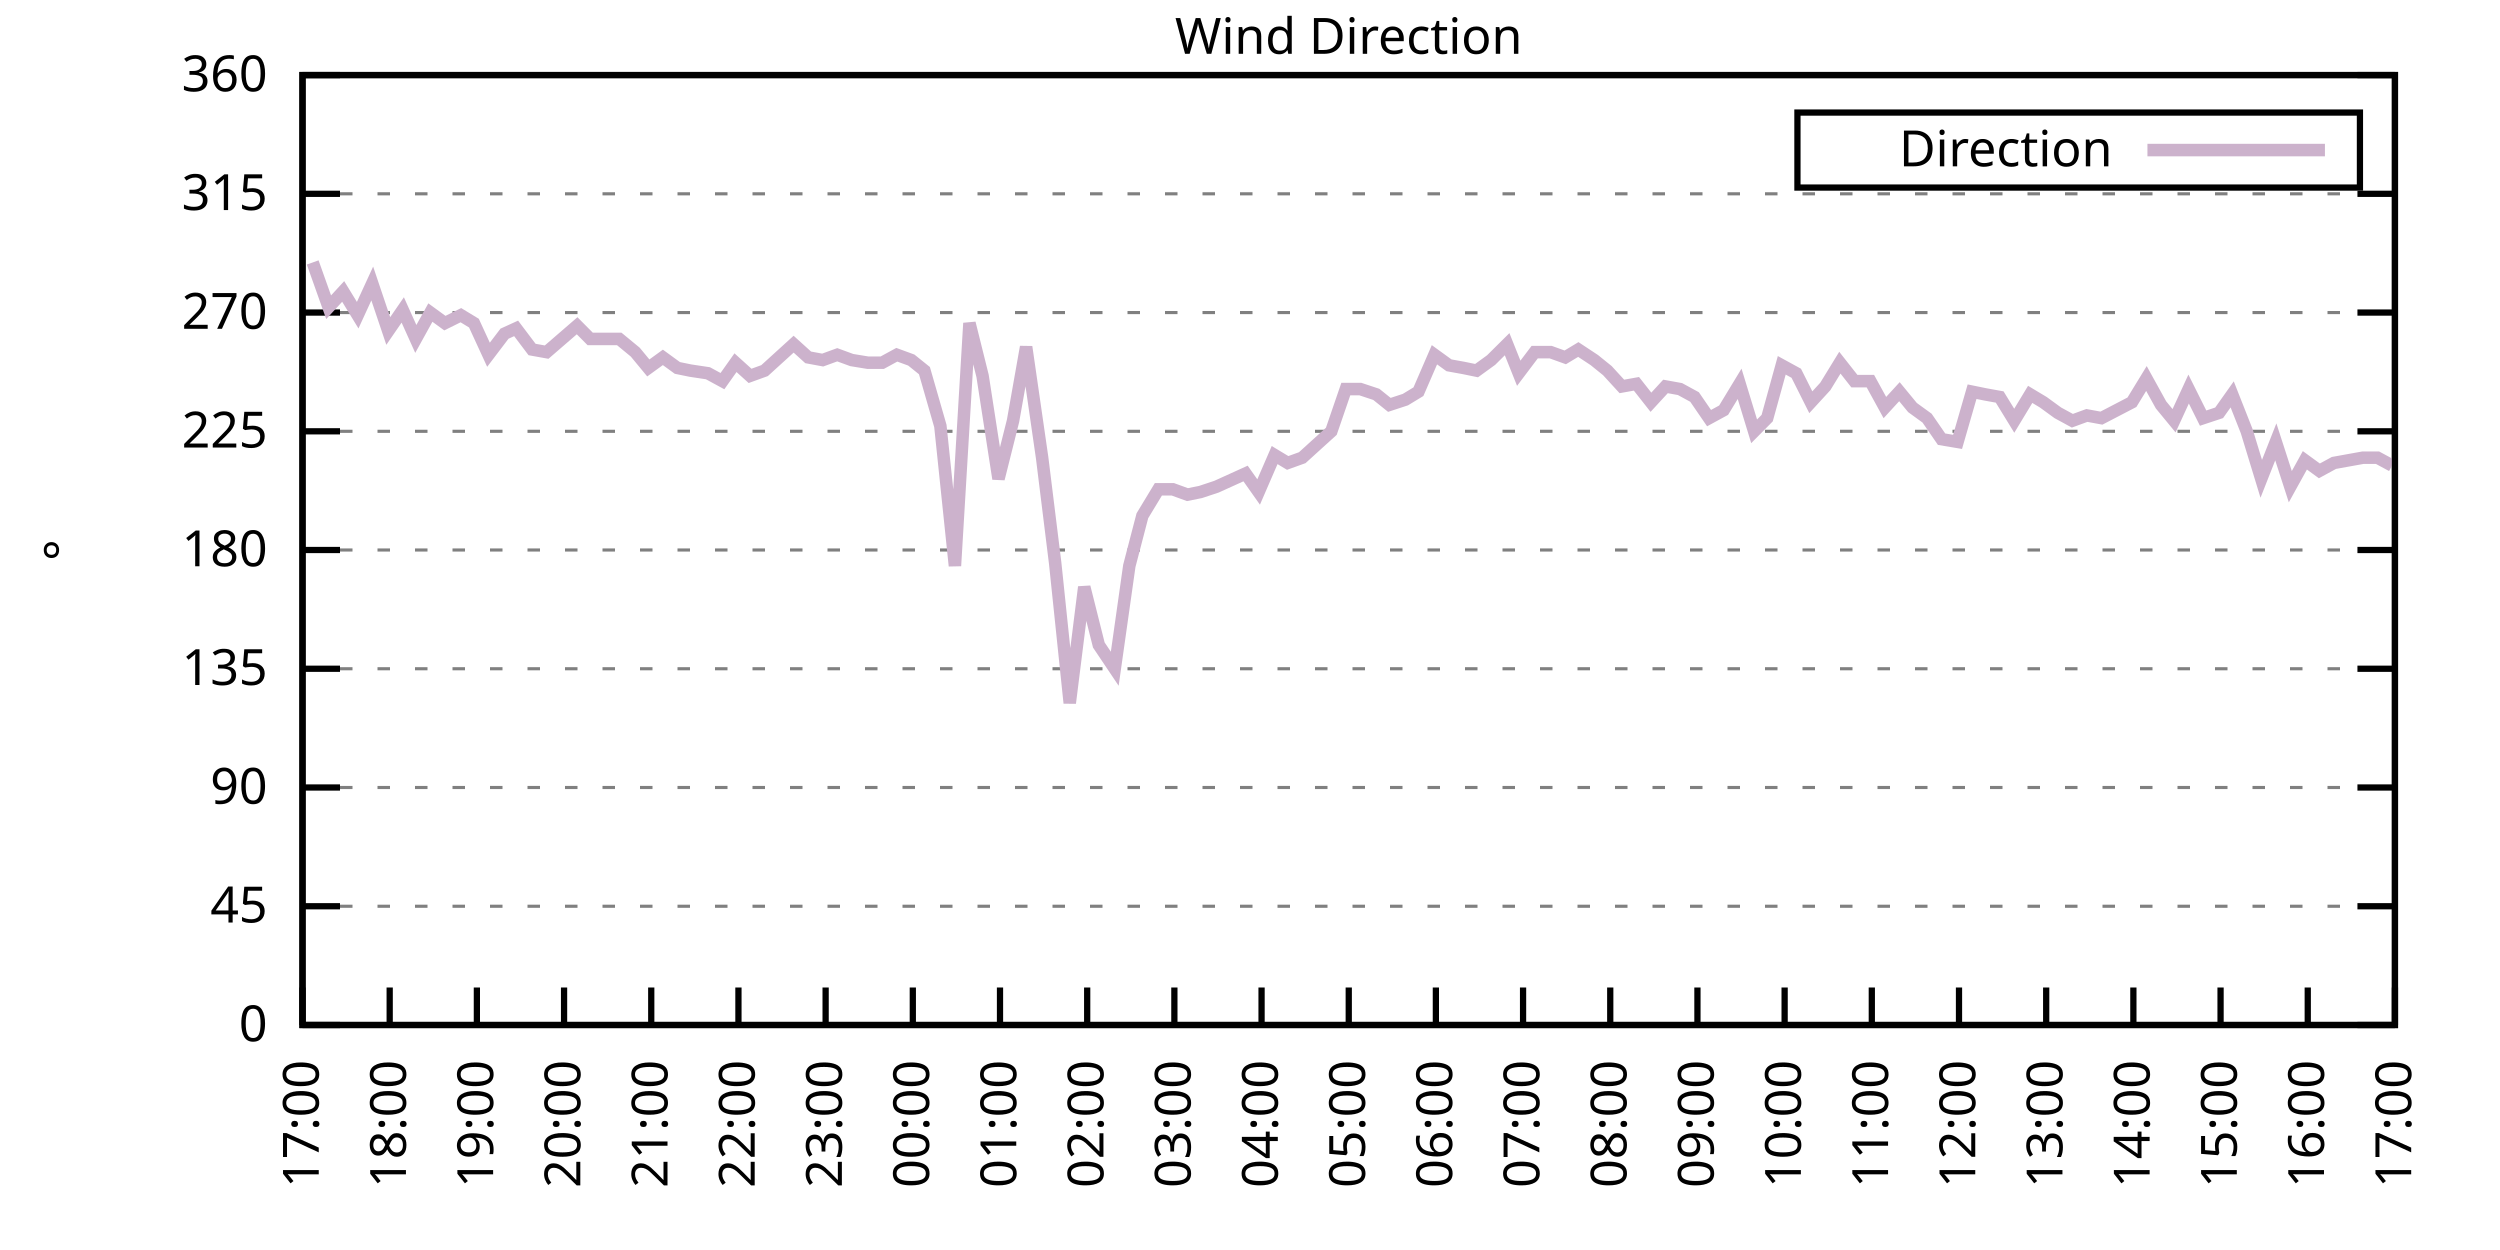
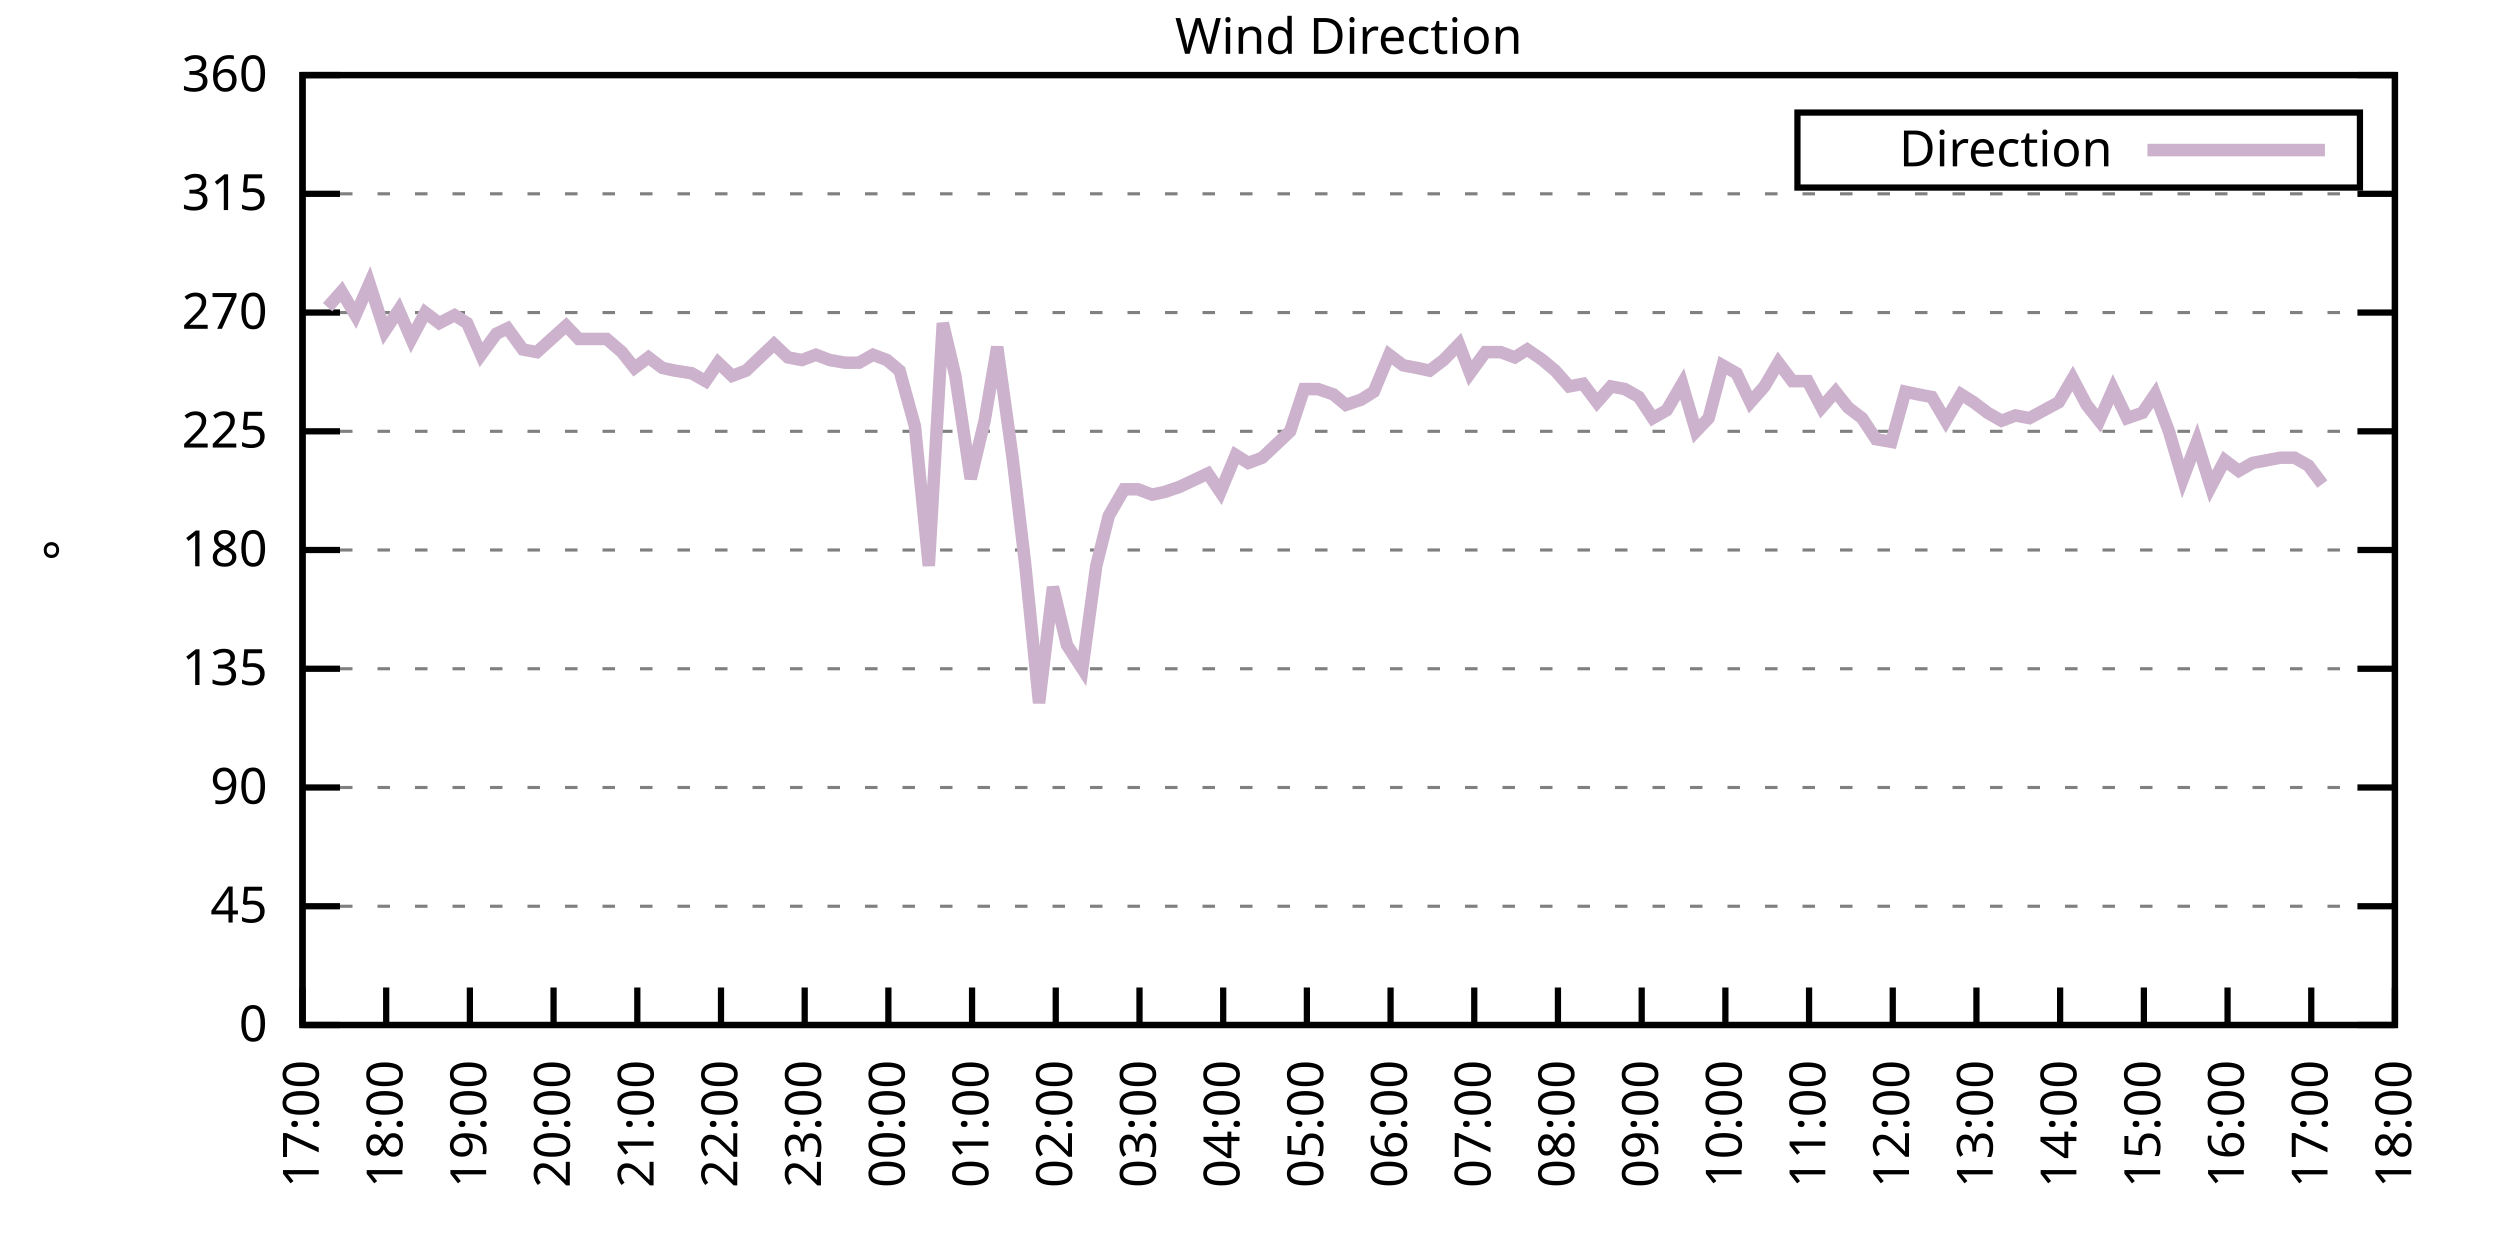
<svg xmlns="http://www.w3.org/2000/svg" xmlns:xlink="http://www.w3.org/1999/xlink" width="400" height="200" viewBox="0 0 400 200">
  <g id="gnuplot_canvas">
    <rect x="0" y="0" width="400" height="200" fill="none" />
    <defs>
      <circle id="gpDot" r="0.5" stroke-width="0.5" stroke="currentColor" />
      <path id="gpPt0" stroke-width="0.333" stroke="currentColor" d="M-1,0 h2 M0,-1 v2" />
      <path id="gpPt1" stroke-width="0.333" stroke="currentColor" d="M-1,-1 L1,1 M1,-1 L-1,1" />
      <path id="gpPt2" stroke-width="0.333" stroke="currentColor" d="M-1,0 L1,0 M0,-1 L0,1 M-1,-1 L1,1 M-1,1 L1,-1" />
      <rect id="gpPt3" stroke-width="0.333" stroke="currentColor" x="-1" y="-1" width="2" height="2" />
      <rect id="gpPt4" stroke-width="0.333" stroke="currentColor" fill="currentColor" x="-1" y="-1" width="2" height="2" />
      <circle id="gpPt5" stroke-width="0.333" stroke="currentColor" cx="0" cy="0" r="1" />
      <use xlink:href="#gpPt5" id="gpPt6" fill="currentColor" stroke="none" />
      <path id="gpPt7" stroke-width="0.333" stroke="currentColor" d="M0,-1.33 L-1.33,0.67 L1.33,0.67 z" />
      <use xlink:href="#gpPt7" id="gpPt8" fill="currentColor" stroke="none" />
      <use xlink:href="#gpPt7" id="gpPt9" stroke="currentColor" transform="rotate(180)" />
      <use xlink:href="#gpPt9" id="gpPt10" fill="currentColor" stroke="none" />
      <use xlink:href="#gpPt3" id="gpPt11" stroke="currentColor" transform="rotate(45)" />
      <use xlink:href="#gpPt11" id="gpPt12" fill="currentColor" stroke="none" />
      <path id="gpPt13" stroke-width="0.333" stroke="currentColor" d="M0,1.330 L1.265,0.411 L0.782,-1.067 L-0.782,-1.076 L-1.265,0.411 z" />
      <use xlink:href="#gpPt13" id="gpPt14" fill="currentColor" stroke="none" />
      <filter id="textbox" filterUnits="objectBoundingBox" x="0" y="0" height="1" width="1">
        <feFlood flood-color="white" flood-opacity="1" result="bgnd" />
        <feComposite in="SourceGraphic" in2="bgnd" operator="atop" />
      </filter>
      <filter id="greybox" filterUnits="objectBoundingBox" x="0" y="0" height="1" width="1">
        <feFlood flood-color="lightgrey" flood-opacity="1" result="grey" />
        <feComposite in="SourceGraphic" in2="grey" operator="atop" />
      </filter>
    </defs>
    <g fill="none" color="white" stroke="currentColor" stroke-width="1.00" stroke-linecap="butt" stroke-linejoin="miter">
</g>
    <g fill="none" color="black" stroke="currentColor" stroke-width="1.00" stroke-linecap="butt" stroke-linejoin="miter">
      <g stroke="none" shape-rendering="crispEdges">
        <polygon fill="rgb(255, 255, 255)" points="48.40,164.00 383.18,164.00 383.18,12.02 48.40,12.02 " />
      </g>
    </g>
    <g fill="none" color="black" stroke="currentColor" stroke-width="1.00" stroke-linecap="butt" stroke-linejoin="miter">
</g>
    <g fill="none" color="black" stroke="black" stroke-width="0.50" stroke-linecap="butt" stroke-linejoin="miter">
</g>
    <g fill="none" color="gray" stroke="currentColor" stroke-width="0.50" stroke-linecap="butt" stroke-linejoin="miter">
      <path stroke="gray" stroke-dasharray="2,4" class="gridline" d="M48.40,164.00 L383.19,164.00  " />
    </g>
    <g fill="none" color="gray" stroke="gray" stroke-width="1.00" stroke-linecap="butt" stroke-linejoin="miter">
</g>
    <g fill="none" color="black" stroke="currentColor" stroke-width="1.00" stroke-linecap="butt" stroke-linejoin="miter">
      <path stroke="black" d="M48.40,164.00 L54.40,164.00 M383.19,164.00 L377.19,164.00  " />
      <g transform="translate(42.80,166.60)" stroke="none" fill="black" font-family="Sans" font-size="8.00" text-anchor="end">
        <text>
          <tspan font-family="Sans"> 0</tspan>
        </text>
      </g>
    </g>
    <g fill="none" color="black" stroke="currentColor" stroke-width="1.00" stroke-linecap="butt" stroke-linejoin="miter">
</g>
    <g fill="none" color="black" stroke="black" stroke-width="0.50" stroke-linecap="butt" stroke-linejoin="miter">
</g>
    <g fill="none" color="gray" stroke="currentColor" stroke-width="0.50" stroke-linecap="butt" stroke-linejoin="miter">
      <path stroke="gray" stroke-dasharray="2,4" class="gridline" d="M48.40,145.00 L383.19,145.00  " />
    </g>
    <g fill="none" color="gray" stroke="gray" stroke-width="1.00" stroke-linecap="butt" stroke-linejoin="miter">
</g>
    <g fill="none" color="black" stroke="currentColor" stroke-width="1.00" stroke-linecap="butt" stroke-linejoin="miter">
      <path stroke="black" d="M48.40,145.00 L54.40,145.00 M383.19,145.00 L377.19,145.00  " />
      <g transform="translate(42.80,147.60)" stroke="none" fill="black" font-family="Sans" font-size="8.00" text-anchor="end">
        <text>
          <tspan font-family="Sans"> 45</tspan>
        </text>
      </g>
    </g>
    <g fill="none" color="black" stroke="currentColor" stroke-width="1.00" stroke-linecap="butt" stroke-linejoin="miter">
</g>
    <g fill="none" color="black" stroke="black" stroke-width="0.50" stroke-linecap="butt" stroke-linejoin="miter">
</g>
    <g fill="none" color="gray" stroke="currentColor" stroke-width="0.50" stroke-linecap="butt" stroke-linejoin="miter">
      <path stroke="gray" stroke-dasharray="2,4" class="gridline" d="M48.40,126.00 L383.19,126.00  " />
    </g>
    <g fill="none" color="gray" stroke="gray" stroke-width="1.00" stroke-linecap="butt" stroke-linejoin="miter">
</g>
    <g fill="none" color="black" stroke="currentColor" stroke-width="1.00" stroke-linecap="butt" stroke-linejoin="miter">
      <path stroke="black" d="M48.40,126.00 L54.40,126.00 M383.19,126.00 L377.19,126.00  " />
      <g transform="translate(42.80,128.60)" stroke="none" fill="black" font-family="Sans" font-size="8.00" text-anchor="end">
        <text>
          <tspan font-family="Sans"> 90</tspan>
        </text>
      </g>
    </g>
    <g fill="none" color="black" stroke="currentColor" stroke-width="1.00" stroke-linecap="butt" stroke-linejoin="miter">
</g>
    <g fill="none" color="black" stroke="black" stroke-width="0.50" stroke-linecap="butt" stroke-linejoin="miter">
</g>
    <g fill="none" color="gray" stroke="currentColor" stroke-width="0.50" stroke-linecap="butt" stroke-linejoin="miter">
      <path stroke="gray" stroke-dasharray="2,4" class="gridline" d="M48.40,107.00 L383.19,107.00  " />
    </g>
    <g fill="none" color="gray" stroke="gray" stroke-width="1.00" stroke-linecap="butt" stroke-linejoin="miter">
</g>
    <g fill="none" color="black" stroke="currentColor" stroke-width="1.00" stroke-linecap="butt" stroke-linejoin="miter">
      <path stroke="black" d="M48.40,107.00 L54.40,107.00 M383.19,107.00 L377.19,107.00  " />
      <g transform="translate(42.80,109.60)" stroke="none" fill="black" font-family="Sans" font-size="8.00" text-anchor="end">
        <text>
          <tspan font-family="Sans"> 135</tspan>
        </text>
      </g>
    </g>
    <g fill="none" color="black" stroke="currentColor" stroke-width="1.00" stroke-linecap="butt" stroke-linejoin="miter">
</g>
    <g fill="none" color="black" stroke="black" stroke-width="0.50" stroke-linecap="butt" stroke-linejoin="miter">
</g>
    <g fill="none" color="gray" stroke="currentColor" stroke-width="0.50" stroke-linecap="butt" stroke-linejoin="miter">
      <path stroke="gray" stroke-dasharray="2,4" class="gridline" d="M48.40,88.00 L383.19,88.00  " />
    </g>
    <g fill="none" color="gray" stroke="gray" stroke-width="1.00" stroke-linecap="butt" stroke-linejoin="miter">
</g>
    <g fill="none" color="black" stroke="currentColor" stroke-width="1.00" stroke-linecap="butt" stroke-linejoin="miter">
      <path stroke="black" d="M48.40,88.00 L54.40,88.00 M383.19,88.00 L377.19,88.00  " />
      <g transform="translate(42.80,90.60)" stroke="none" fill="black" font-family="Sans" font-size="8.00" text-anchor="end">
        <text>
          <tspan font-family="Sans"> 180</tspan>
        </text>
      </g>
    </g>
    <g fill="none" color="black" stroke="currentColor" stroke-width="1.00" stroke-linecap="butt" stroke-linejoin="miter">
</g>
    <g fill="none" color="black" stroke="black" stroke-width="0.50" stroke-linecap="butt" stroke-linejoin="miter">
</g>
    <g fill="none" color="gray" stroke="currentColor" stroke-width="0.50" stroke-linecap="butt" stroke-linejoin="miter">
      <path stroke="gray" stroke-dasharray="2,4" class="gridline" d="M48.40,69.01 L383.19,69.01  " />
    </g>
    <g fill="none" color="gray" stroke="gray" stroke-width="1.00" stroke-linecap="butt" stroke-linejoin="miter">
</g>
    <g fill="none" color="black" stroke="currentColor" stroke-width="1.00" stroke-linecap="butt" stroke-linejoin="miter">
      <path stroke="black" d="M48.40,69.01 L54.40,69.01 M383.19,69.01 L377.19,69.01  " />
      <g transform="translate(42.80,71.61)" stroke="none" fill="black" font-family="Sans" font-size="8.00" text-anchor="end">
        <text>
          <tspan font-family="Sans"> 225</tspan>
        </text>
      </g>
    </g>
    <g fill="none" color="black" stroke="currentColor" stroke-width="1.00" stroke-linecap="butt" stroke-linejoin="miter">
</g>
    <g fill="none" color="black" stroke="black" stroke-width="0.50" stroke-linecap="butt" stroke-linejoin="miter">
</g>
    <g fill="none" color="gray" stroke="currentColor" stroke-width="0.50" stroke-linecap="butt" stroke-linejoin="miter">
      <path stroke="gray" stroke-dasharray="2,4" class="gridline" d="M48.40,50.01 L383.19,50.01  " />
    </g>
    <g fill="none" color="gray" stroke="gray" stroke-width="1.00" stroke-linecap="butt" stroke-linejoin="miter">
</g>
    <g fill="none" color="black" stroke="currentColor" stroke-width="1.00" stroke-linecap="butt" stroke-linejoin="miter">
      <path stroke="black" d="M48.40,50.01 L54.40,50.01 M383.19,50.01 L377.19,50.01  " />
      <g transform="translate(42.80,52.61)" stroke="none" fill="black" font-family="Sans" font-size="8.00" text-anchor="end">
        <text>
          <tspan font-family="Sans"> 270</tspan>
        </text>
      </g>
    </g>
    <g fill="none" color="black" stroke="currentColor" stroke-width="1.00" stroke-linecap="butt" stroke-linejoin="miter">
</g>
    <g fill="none" color="black" stroke="black" stroke-width="0.50" stroke-linecap="butt" stroke-linejoin="miter">
</g>
    <g fill="none" color="gray" stroke="currentColor" stroke-width="0.50" stroke-linecap="butt" stroke-linejoin="miter">
      <path stroke="gray" stroke-dasharray="2,4" class="gridline" d="M48.40,31.01 L383.19,31.01  " />
    </g>
    <g fill="none" color="gray" stroke="gray" stroke-width="1.00" stroke-linecap="butt" stroke-linejoin="miter">
</g>
    <g fill="none" color="black" stroke="currentColor" stroke-width="1.00" stroke-linecap="butt" stroke-linejoin="miter">
      <path stroke="black" d="M48.40,31.01 L54.40,31.01 M383.19,31.01 L377.19,31.01  " />
      <g transform="translate(42.80,33.61)" stroke="none" fill="black" font-family="Sans" font-size="8.00" text-anchor="end">
        <text>
          <tspan font-family="Sans"> 315</tspan>
        </text>
      </g>
    </g>
    <g fill="none" color="black" stroke="currentColor" stroke-width="1.00" stroke-linecap="butt" stroke-linejoin="miter">
</g>
    <g fill="none" color="black" stroke="black" stroke-width="0.50" stroke-linecap="butt" stroke-linejoin="miter">
</g>
    <g fill="none" color="gray" stroke="currentColor" stroke-width="0.50" stroke-linecap="butt" stroke-linejoin="miter">
      <path stroke="gray" stroke-dasharray="2,4" class="gridline" d="M48.40,12.01 L383.19,12.01  " />
    </g>
    <g fill="none" color="gray" stroke="gray" stroke-width="1.00" stroke-linecap="butt" stroke-linejoin="miter">
</g>
    <g fill="none" color="black" stroke="currentColor" stroke-width="1.00" stroke-linecap="butt" stroke-linejoin="miter">
      <path stroke="black" d="M48.40,12.01 L54.40,12.01 M383.19,12.01 L377.19,12.01  " />
      <g transform="translate(42.80,14.61)" stroke="none" fill="black" font-family="Sans" font-size="8.00" text-anchor="end">
        <text>
          <tspan font-family="Sans"> 360</tspan>
        </text>
      </g>
    </g>
    <g fill="none" color="black" stroke="currentColor" stroke-width="1.00" stroke-linecap="butt" stroke-linejoin="miter">
      <path stroke="black" d="M48.40,164.00 L48.40,158.00  " />
      <g transform="translate(51.00,169.60) rotate(270.00)" stroke="none" fill="black" font-family="Sans" font-size="8.00" text-anchor="end">
        <text>
          <tspan font-family="Sans">17:00</tspan>
        </text>
      </g>
    </g>
    <g fill="none" color="black" stroke="currentColor" stroke-width="1.00" stroke-linecap="butt" stroke-linejoin="miter">
-       <path stroke="black" d="M62.35,164.00 L62.35,158.00  " />
-       <g transform="translate(64.95,169.60) rotate(270.00)" stroke="none" fill="black" font-family="Sans" font-size="8.00" text-anchor="end">
+       <path stroke="black" d="M61.79,164.00 L61.79,158.00  " />
+       <g transform="translate(64.39,169.60) rotate(270.00)" stroke="none" fill="black" font-family="Sans" font-size="8.00" text-anchor="end">
        <text>
          <tspan font-family="Sans">18:00</tspan>
        </text>
      </g>
    </g>
    <g fill="none" color="black" stroke="currentColor" stroke-width="1.00" stroke-linecap="butt" stroke-linejoin="miter">
-       <path stroke="black" d="M76.30,164.00 L76.30,158.00  " />
-       <g transform="translate(78.90,169.60) rotate(270.00)" stroke="none" fill="black" font-family="Sans" font-size="8.00" text-anchor="end">
+       <path stroke="black" d="M75.18,164.00 L75.18,158.00  " />
+       <g transform="translate(77.78,169.60) rotate(270.00)" stroke="none" fill="black" font-family="Sans" font-size="8.00" text-anchor="end">
        <text>
          <tspan font-family="Sans">19:00</tspan>
        </text>
      </g>
    </g>
    <g fill="none" color="black" stroke="currentColor" stroke-width="1.00" stroke-linecap="butt" stroke-linejoin="miter">
-       <path stroke="black" d="M90.25,164.00 L90.25,158.00  " />
-       <g transform="translate(92.85,169.60) rotate(270.00)" stroke="none" fill="black" font-family="Sans" font-size="8.00" text-anchor="end">
+       <path stroke="black" d="M88.57,164.00 L88.57,158.00  " />
+       <g transform="translate(91.17,169.60) rotate(270.00)" stroke="none" fill="black" font-family="Sans" font-size="8.00" text-anchor="end">
        <text>
          <tspan font-family="Sans">20:00</tspan>
        </text>
      </g>
    </g>
    <g fill="none" color="black" stroke="currentColor" stroke-width="1.00" stroke-linecap="butt" stroke-linejoin="miter">
-       <path stroke="black" d="M104.20,164.00 L104.20,158.00  " />
-       <g transform="translate(106.80,169.60) rotate(270.00)" stroke="none" fill="black" font-family="Sans" font-size="8.00" text-anchor="end">
+       <path stroke="black" d="M101.97,164.00 L101.97,158.00  " />
+       <g transform="translate(104.57,169.60) rotate(270.00)" stroke="none" fill="black" font-family="Sans" font-size="8.00" text-anchor="end">
        <text>
          <tspan font-family="Sans">21:00</tspan>
        </text>
      </g>
    </g>
    <g fill="none" color="black" stroke="currentColor" stroke-width="1.00" stroke-linecap="butt" stroke-linejoin="miter">
-       <path stroke="black" d="M118.15,164.00 L118.15,158.00  " />
-       <g transform="translate(120.75,169.60) rotate(270.00)" stroke="none" fill="black" font-family="Sans" font-size="8.00" text-anchor="end">
+       <path stroke="black" d="M115.36,164.00 L115.36,158.00  " />
+       <g transform="translate(117.96,169.60) rotate(270.00)" stroke="none" fill="black" font-family="Sans" font-size="8.00" text-anchor="end">
        <text>
          <tspan font-family="Sans">22:00</tspan>
        </text>
      </g>
    </g>
    <g fill="none" color="black" stroke="currentColor" stroke-width="1.00" stroke-linecap="butt" stroke-linejoin="miter">
-       <path stroke="black" d="M132.10,164.00 L132.10,158.00  " />
-       <g transform="translate(134.70,169.60) rotate(270.00)" stroke="none" fill="black" font-family="Sans" font-size="8.00" text-anchor="end">
+       <path stroke="black" d="M128.75,164.00 L128.75,158.00  " />
+       <g transform="translate(131.35,169.60) rotate(270.00)" stroke="none" fill="black" font-family="Sans" font-size="8.00" text-anchor="end">
        <text>
          <tspan font-family="Sans">23:00</tspan>
        </text>
      </g>
    </g>
    <g fill="none" color="black" stroke="currentColor" stroke-width="1.00" stroke-linecap="butt" stroke-linejoin="miter">
-       <path stroke="black" d="M146.05,164.00 L146.05,158.00  " />
-       <g transform="translate(148.65,169.60) rotate(270.00)" stroke="none" fill="black" font-family="Sans" font-size="8.00" text-anchor="end">
+       <path stroke="black" d="M142.14,164.00 L142.14,158.00  " />
+       <g transform="translate(144.74,169.60) rotate(270.00)" stroke="none" fill="black" font-family="Sans" font-size="8.00" text-anchor="end">
        <text>
          <tspan font-family="Sans">00:00</tspan>
        </text>
      </g>
    </g>
    <g fill="none" color="black" stroke="currentColor" stroke-width="1.00" stroke-linecap="butt" stroke-linejoin="miter">
-       <path stroke="black" d="M160.00,164.00 L160.00,158.00  " />
-       <g transform="translate(162.60,169.60) rotate(270.00)" stroke="none" fill="black" font-family="Sans" font-size="8.00" text-anchor="end">
+       <path stroke="black" d="M155.53,164.00 L155.53,158.00  " />
+       <g transform="translate(158.13,169.60) rotate(270.00)" stroke="none" fill="black" font-family="Sans" font-size="8.00" text-anchor="end">
        <text>
          <tspan font-family="Sans">01:00</tspan>
        </text>
      </g>
    </g>
    <g fill="none" color="black" stroke="currentColor" stroke-width="1.00" stroke-linecap="butt" stroke-linejoin="miter">
-       <path stroke="black" d="M173.95,164.00 L173.95,158.00  " />
-       <g transform="translate(176.55,169.60) rotate(270.00)" stroke="none" fill="black" font-family="Sans" font-size="8.00" text-anchor="end">
+       <path stroke="black" d="M168.92,164.00 L168.92,158.00  " />
+       <g transform="translate(171.52,169.60) rotate(270.00)" stroke="none" fill="black" font-family="Sans" font-size="8.00" text-anchor="end">
        <text>
          <tspan font-family="Sans">02:00</tspan>
        </text>
      </g>
    </g>
    <g fill="none" color="black" stroke="currentColor" stroke-width="1.00" stroke-linecap="butt" stroke-linejoin="miter">
-       <path stroke="black" d="M187.90,164.00 L187.90,158.00  " />
-       <g transform="translate(190.50,169.60) rotate(270.00)" stroke="none" fill="black" font-family="Sans" font-size="8.00" text-anchor="end">
+       <path stroke="black" d="M182.32,164.00 L182.32,158.00  " />
+       <g transform="translate(184.92,169.60) rotate(270.00)" stroke="none" fill="black" font-family="Sans" font-size="8.00" text-anchor="end">
        <text>
          <tspan font-family="Sans">03:00</tspan>
        </text>
      </g>
    </g>
    <g fill="none" color="black" stroke="currentColor" stroke-width="1.00" stroke-linecap="butt" stroke-linejoin="miter">
-       <path stroke="black" d="M201.85,164.00 L201.85,158.00  " />
-       <g transform="translate(204.45,169.60) rotate(270.00)" stroke="none" fill="black" font-family="Sans" font-size="8.00" text-anchor="end">
+       <path stroke="black" d="M195.71,164.00 L195.71,158.00  " />
+       <g transform="translate(198.31,169.60) rotate(270.00)" stroke="none" fill="black" font-family="Sans" font-size="8.00" text-anchor="end">
        <text>
          <tspan font-family="Sans">04:00</tspan>
        </text>
      </g>
    </g>
    <g fill="none" color="black" stroke="currentColor" stroke-width="1.00" stroke-linecap="butt" stroke-linejoin="miter">
-       <path stroke="black" d="M215.80,164.00 L215.80,158.00  " />
-       <g transform="translate(218.40,169.60) rotate(270.00)" stroke="none" fill="black" font-family="Sans" font-size="8.00" text-anchor="end">
+       <path stroke="black" d="M209.10,164.00 L209.10,158.00  " />
+       <g transform="translate(211.70,169.60) rotate(270.00)" stroke="none" fill="black" font-family="Sans" font-size="8.00" text-anchor="end">
        <text>
          <tspan font-family="Sans">05:00</tspan>
        </text>
      </g>
    </g>
    <g fill="none" color="black" stroke="currentColor" stroke-width="1.00" stroke-linecap="butt" stroke-linejoin="miter">
-       <path stroke="black" d="M229.74,164.00 L229.74,158.00  " />
-       <g transform="translate(232.34,169.60) rotate(270.00)" stroke="none" fill="black" font-family="Sans" font-size="8.00" text-anchor="end">
+       <path stroke="black" d="M222.49,164.00 L222.49,158.00  " />
+       <g transform="translate(225.09,169.60) rotate(270.00)" stroke="none" fill="black" font-family="Sans" font-size="8.00" text-anchor="end">
        <text>
          <tspan font-family="Sans">06:00</tspan>
        </text>
      </g>
    </g>
    <g fill="none" color="black" stroke="currentColor" stroke-width="1.00" stroke-linecap="butt" stroke-linejoin="miter">
-       <path stroke="black" d="M243.69,164.00 L243.69,158.00  " />
-       <g transform="translate(246.29,169.60) rotate(270.00)" stroke="none" fill="black" font-family="Sans" font-size="8.00" text-anchor="end">
+       <path stroke="black" d="M235.88,164.00 L235.88,158.00  " />
+       <g transform="translate(238.48,169.60) rotate(270.00)" stroke="none" fill="black" font-family="Sans" font-size="8.00" text-anchor="end">
        <text>
          <tspan font-family="Sans">07:00</tspan>
        </text>
      </g>
    </g>
    <g fill="none" color="black" stroke="currentColor" stroke-width="1.00" stroke-linecap="butt" stroke-linejoin="miter">
-       <path stroke="black" d="M257.64,164.00 L257.64,158.00  " />
-       <g transform="translate(260.24,169.60) rotate(270.00)" stroke="none" fill="black" font-family="Sans" font-size="8.00" text-anchor="end">
+       <path stroke="black" d="M249.27,164.00 L249.27,158.00  " />
+       <g transform="translate(251.87,169.60) rotate(270.00)" stroke="none" fill="black" font-family="Sans" font-size="8.00" text-anchor="end">
        <text>
          <tspan font-family="Sans">08:00</tspan>
        </text>
      </g>
    </g>
    <g fill="none" color="black" stroke="currentColor" stroke-width="1.00" stroke-linecap="butt" stroke-linejoin="miter">
-       <path stroke="black" d="M271.59,164.00 L271.59,158.00  " />
-       <g transform="translate(274.19,169.60) rotate(270.00)" stroke="none" fill="black" font-family="Sans" font-size="8.00" text-anchor="end">
+       <path stroke="black" d="M262.67,164.00 L262.67,158.00  " />
+       <g transform="translate(265.27,169.60) rotate(270.00)" stroke="none" fill="black" font-family="Sans" font-size="8.00" text-anchor="end">
        <text>
          <tspan font-family="Sans">09:00</tspan>
        </text>
      </g>
    </g>
    <g fill="none" color="black" stroke="currentColor" stroke-width="1.00" stroke-linecap="butt" stroke-linejoin="miter">
-       <path stroke="black" d="M285.54,164.00 L285.54,158.00  " />
-       <g transform="translate(288.14,169.60) rotate(270.00)" stroke="none" fill="black" font-family="Sans" font-size="8.00" text-anchor="end">
+       <path stroke="black" d="M276.06,164.00 L276.06,158.00  " />
+       <g transform="translate(278.66,169.60) rotate(270.00)" stroke="none" fill="black" font-family="Sans" font-size="8.00" text-anchor="end">
        <text>
          <tspan font-family="Sans">10:00</tspan>
        </text>
      </g>
    </g>
    <g fill="none" color="black" stroke="currentColor" stroke-width="1.00" stroke-linecap="butt" stroke-linejoin="miter">
-       <path stroke="black" d="M299.49,164.00 L299.49,158.00  " />
-       <g transform="translate(302.09,169.60) rotate(270.00)" stroke="none" fill="black" font-family="Sans" font-size="8.00" text-anchor="end">
+       <path stroke="black" d="M289.45,164.00 L289.45,158.00  " />
+       <g transform="translate(292.05,169.60) rotate(270.00)" stroke="none" fill="black" font-family="Sans" font-size="8.00" text-anchor="end">
        <text>
          <tspan font-family="Sans">11:00</tspan>
        </text>
      </g>
    </g>
    <g fill="none" color="black" stroke="currentColor" stroke-width="1.00" stroke-linecap="butt" stroke-linejoin="miter">
-       <path stroke="black" d="M313.44,164.00 L313.44,158.00  " />
-       <g transform="translate(316.04,169.60) rotate(270.00)" stroke="none" fill="black" font-family="Sans" font-size="8.00" text-anchor="end">
+       <path stroke="black" d="M302.84,164.00 L302.84,158.00  " />
+       <g transform="translate(305.44,169.60) rotate(270.00)" stroke="none" fill="black" font-family="Sans" font-size="8.00" text-anchor="end">
        <text>
          <tspan font-family="Sans">12:00</tspan>
        </text>
      </g>
    </g>
    <g fill="none" color="black" stroke="currentColor" stroke-width="1.00" stroke-linecap="butt" stroke-linejoin="miter">
-       <path stroke="black" d="M327.39,164.00 L327.39,158.00  " />
-       <g transform="translate(329.99,169.60) rotate(270.00)" stroke="none" fill="black" font-family="Sans" font-size="8.00" text-anchor="end">
+       <path stroke="black" d="M316.23,164.00 L316.23,158.00  " />
+       <g transform="translate(318.83,169.60) rotate(270.00)" stroke="none" fill="black" font-family="Sans" font-size="8.00" text-anchor="end">
        <text>
          <tspan font-family="Sans">13:00</tspan>
        </text>
      </g>
    </g>
    <g fill="none" color="black" stroke="currentColor" stroke-width="1.00" stroke-linecap="butt" stroke-linejoin="miter">
-       <path stroke="black" d="M341.34,164.00 L341.34,158.00  " />
-       <g transform="translate(343.94,169.60) rotate(270.00)" stroke="none" fill="black" font-family="Sans" font-size="8.00" text-anchor="end">
+       <path stroke="black" d="M329.62,164.00 L329.62,158.00  " />
+       <g transform="translate(332.22,169.60) rotate(270.00)" stroke="none" fill="black" font-family="Sans" font-size="8.00" text-anchor="end">
        <text>
          <tspan font-family="Sans">14:00</tspan>
        </text>
      </g>
    </g>
    <g fill="none" color="black" stroke="currentColor" stroke-width="1.00" stroke-linecap="butt" stroke-linejoin="miter">
-       <path stroke="black" d="M355.29,164.00 L355.29,158.00  " />
-       <g transform="translate(357.89,169.60) rotate(270.00)" stroke="none" fill="black" font-family="Sans" font-size="8.00" text-anchor="end">
+       <path stroke="black" d="M343.02,164.00 L343.02,158.00  " />
+       <g transform="translate(345.62,169.60) rotate(270.00)" stroke="none" fill="black" font-family="Sans" font-size="8.00" text-anchor="end">
        <text>
          <tspan font-family="Sans">15:00</tspan>
        </text>
      </g>
    </g>
    <g fill="none" color="black" stroke="currentColor" stroke-width="1.00" stroke-linecap="butt" stroke-linejoin="miter">
-       <path stroke="black" d="M369.24,164.00 L369.24,158.00  " />
-       <g transform="translate(371.84,169.60) rotate(270.00)" stroke="none" fill="black" font-family="Sans" font-size="8.00" text-anchor="end">
+       <path stroke="black" d="M356.41,164.00 L356.41,158.00  " />
+       <g transform="translate(359.01,169.60) rotate(270.00)" stroke="none" fill="black" font-family="Sans" font-size="8.00" text-anchor="end">
        <text>
          <tspan font-family="Sans">16:00</tspan>
+         </text>
+       </g>
+     </g>
+     <g fill="none" color="black" stroke="currentColor" stroke-width="1.00" stroke-linecap="butt" stroke-linejoin="miter">
+       <path stroke="black" d="M369.80,164.00 L369.80,158.00  " />
+       <g transform="translate(372.40,169.60) rotate(270.00)" stroke="none" fill="black" font-family="Sans" font-size="8.00" text-anchor="end">
+         <text>
+           <tspan font-family="Sans">17:00</tspan>
        </text>
      </g>
    </g>
    <g fill="none" color="black" stroke="currentColor" stroke-width="1.00" stroke-linecap="butt" stroke-linejoin="miter">
      <path stroke="black" d="M383.19,164.00 L383.19,158.00  " />
      <g transform="translate(385.79,169.60) rotate(270.00)" stroke="none" fill="black" font-family="Sans" font-size="8.00" text-anchor="end">
        <text>
-           <tspan font-family="Sans">17:00</tspan>
+           <tspan font-family="Sans">18:00</tspan>
        </text>
      </g>
    </g>
    <g fill="none" color="black" stroke="currentColor" stroke-width="1.00" stroke-linecap="butt" stroke-linejoin="miter">
</g>
    <g fill="none" color="black" stroke="currentColor" stroke-width="1.00" stroke-linecap="butt" stroke-linejoin="miter">
      <path stroke="black" d="M48.40,12.01 L48.40,164.00 L383.19,164.00 L383.19,12.01 L48.40,12.01 Z  " />
    </g>
    <g fill="none" color="black" stroke="currentColor" stroke-width="1.00" stroke-linecap="butt" stroke-linejoin="miter">
</g>
    <g fill="none" color="black" stroke="currentColor" stroke-width="1.00" stroke-linecap="butt" stroke-linejoin="miter">
      <path stroke="black" d="M287.59,30.01 L287.59,18.01 L377.59,18.01 L377.59,30.01 L287.59,30.01 Z  " />
    </g>
    <g id="Wind_direction_plot_1">
      <g fill="none" color="white" stroke="black" stroke-width="2.00" stroke-linecap="butt" stroke-linejoin="miter">
</g>
      <g fill="none" color="black" stroke="currentColor" stroke-width="2.00" stroke-linecap="butt" stroke-linejoin="miter">
        <g transform="translate(337.99,26.61)" stroke="none" fill="black" font-family="Sans" font-size="8.00" text-anchor="end">
          <text>
            <tspan font-family="Sans">Direction</tspan>
          </text>
        </g>
      </g>
      <g fill="none" color="black" stroke="currentColor" stroke-width="2.00" stroke-linecap="butt" stroke-linejoin="miter">
-         <path stroke="rgb(204, 178, 204)" d="M343.59,24.01 L371.99,24.01 M50.03,41.99 L52.58,49.16 L54.91,46.63 L57.23,50.43 L59.56,45.36 L62.12,52.96   L64.44,49.59 L66.53,54.23 L68.86,50.01 L71.18,51.70 L73.74,50.43 L75.83,51.70 L78.16,56.76 L80.72,53.39   L82.58,52.54 L85.13,55.92 L87.46,56.34 L92.34,52.12 L94.43,54.23 L96.76,54.23 L99.08,54.23 L101.64,56.34   L103.73,58.87 L106.06,57.18 L108.38,58.87 L110.48,59.30 L113.27,59.72 L115.59,60.98 L117.68,58.03 L120.01,60.14   L122.33,59.30 L124.66,57.18 L126.98,55.07 L129.31,57.18 L131.63,57.61 L133.96,56.76 L136.28,57.61 L138.84,58.03   L141.16,58.03 L143.49,56.76 L145.81,57.61 L147.91,59.30 L150.46,68.16 L152.79,90.54 L155.11,51.70 L157.21,60.14   L159.76,76.61 L162.09,67.32 L164.18,55.50 L166.74,73.23 L168.83,90.12 L171.16,112.49 L173.48,93.92 L175.81,103.20   L178.36,107.00 L180.69,90.54 L182.78,82.52 L185.34,78.29 L187.66,78.29 L189.99,79.14 L192.08,78.72 L194.64,77.87   L199.29,75.76 L201.38,78.72 L203.94,72.81 L206.03,74.07 L208.36,73.23 L210.68,71.12 L213.01,69.01 L215.33,62.25   L217.65,62.25 L220.21,63.10 L222.30,64.78 L224.86,63.94 L226.95,62.67 L229.51,56.76 L231.84,58.45 L234.16,58.87   L236.25,59.30 L238.58,57.61 L241.14,55.07 L243.00,59.72 L245.55,56.34 L248.11,56.34 L250.44,57.18 L252.53,55.92   L255.09,57.61 L257.18,59.30 L259.50,61.83 L261.83,61.41 L264.15,64.36 L266.48,61.83 L268.80,62.25 L271.13,63.52   L273.45,66.90 L275.78,65.63 L278.34,61.41 L280.66,69.01 L282.75,66.90 L285.08,58.45 L287.40,59.72 L289.73,64.36   L292.05,61.83 L294.38,58.03 L296.70,60.98 L299.26,60.98 L301.58,65.21 L303.91,62.67 L306.00,65.21 L308.33,66.90   L310.65,70.27 L313.21,70.70 L315.53,62.67 L317.63,63.10 L319.95,63.52 L322.28,67.32 L324.83,63.10 L326.93,64.36   L329.25,66.05 L331.58,67.32 L333.90,66.47 L336.23,66.90 L341.11,64.36 L343.43,60.56 L345.76,64.78 L347.85,67.32   L350.18,62.25 L352.50,66.90 L355.06,66.05 L357.15,63.10 L359.48,69.01 L361.80,76.61 L364.13,70.70 L366.45,77.87   L368.78,73.65 L371.10,75.34 L373.43,74.07 L375.75,73.65 L378.08,73.23 L380.40,73.23 L382.73,74.49  " />
+         <path stroke="rgb(204, 178, 204)" d="M343.59,24.01 L371.99,24.01 M52.42,49.16 L54.65,46.63 L56.88,50.43 L59.11,45.36 L61.57,52.96 L63.80,49.59   L65.81,54.23 L68.04,50.01 L70.27,51.70 L72.73,50.43 L74.74,51.70 L76.97,56.76 L79.42,53.39 L81.21,52.54   L83.66,55.92 L85.90,56.34 L90.58,52.12 L92.59,54.23 L94.82,54.23 L97.06,54.23 L99.51,56.34 L101.52,58.87   L103.75,57.18 L105.98,58.87 L107.99,59.30 L110.67,59.72 L112.90,60.98 L114.91,58.03 L117.14,60.14 L119.38,59.30   L121.61,57.18 L123.84,55.07 L126.07,57.18 L128.30,57.61 L130.54,56.76 L132.77,57.61 L135.22,58.03 L137.45,58.03   L139.69,56.76 L141.92,57.61 L143.93,59.30 L146.38,68.16 L148.61,90.54 L150.85,51.70 L152.85,60.14 L155.31,76.61   L157.54,67.32 L159.55,55.50 L162.01,73.23 L164.01,90.12 L166.25,112.49 L168.48,93.92 L170.71,103.20 L173.17,107.00   L175.40,90.54 L177.41,82.52 L179.86,78.29 L182.09,78.29 L184.32,79.14 L186.33,78.72 L188.79,77.87 L193.25,75.76   L195.26,78.72 L197.72,72.81 L199.73,74.07 L201.96,73.23 L204.19,71.12 L206.42,69.01 L208.65,62.25 L210.88,62.25   L213.34,63.10 L215.35,64.78 L217.80,63.94 L219.81,62.67 L222.27,56.76 L224.50,58.45 L226.73,58.87 L228.74,59.30   L230.97,57.61 L233.43,55.07 L235.21,59.72 L237.67,56.34 L240.12,56.34 L242.36,57.18 L244.36,55.92 L246.82,57.61   L248.83,59.30 L251.06,61.83 L253.29,61.41 L255.52,64.36 L257.76,61.83 L259.99,62.25 L262.22,63.52 L264.45,66.90   L266.68,65.63 L269.14,61.41 L271.37,69.01 L273.38,66.90 L275.61,58.45 L277.84,59.72 L280.07,64.36 L282.31,61.83   L284.54,58.03 L286.77,60.98 L289.23,60.98 L291.46,65.21 L293.69,62.67 L295.70,65.21 L297.93,66.90 L300.16,70.27   L302.62,70.70 L304.85,62.67 L306.86,63.10 L309.09,63.52 L311.32,67.32 L313.78,63.10 L315.79,64.36 L318.02,66.05   L320.25,67.32 L322.48,66.47 L324.71,66.90 L329.40,64.36 L331.63,60.56 L333.86,64.78 L335.87,67.32 L338.10,62.25   L340.34,66.90 L342.79,66.05 L344.80,63.10 L347.03,69.01 L349.26,76.61 L351.50,70.70 L353.73,77.87 L355.96,73.65   L358.19,75.34 L360.42,74.07 L362.66,73.65 L364.89,73.23 L367.12,73.23 L369.35,74.49 L371.58,77.45  " />
      </g>
    </g>
    <g fill="none" color="black" stroke="currentColor" stroke-width="2.00" stroke-linecap="butt" stroke-linejoin="miter">
</g>
    <g fill="none" color="black" stroke="black" stroke-width="1.00" stroke-linecap="butt" stroke-linejoin="miter">
</g>
    <g fill="none" color="black" stroke="currentColor" stroke-width="1.00" stroke-linecap="butt" stroke-linejoin="miter">
      <path stroke="black" d="M48.40,12.01 L48.40,164.00 L383.19,164.00 L383.19,12.01 L48.40,12.01 Z  " />
      <g transform="translate(12.80,88.01) rotate(270.00)" stroke="none" fill="black" font-family="Sans" font-size="8.00" text-anchor="middle">
        <text>
          <tspan font-family="Sans">°</tspan>
        </text>
      </g>
    </g>
    <g fill="none" color="black" stroke="currentColor" stroke-width="1.00" stroke-linecap="butt" stroke-linejoin="miter">
</g>
    <g fill="none" color="black" stroke="currentColor" stroke-width="1.00" stroke-linecap="butt" stroke-linejoin="miter">
      <g transform="translate(215.79,8.61)" stroke="none" fill="black" font-family="Sans" font-size="8.00" text-anchor="middle">
        <text>
          <tspan font-family="Sans">Wind Direction</tspan>
        </text>
      </g>
    </g>
    <g fill="none" color="black" stroke="currentColor" stroke-width="1.00" stroke-linecap="butt" stroke-linejoin="miter">
</g>
  </g>
</svg>
